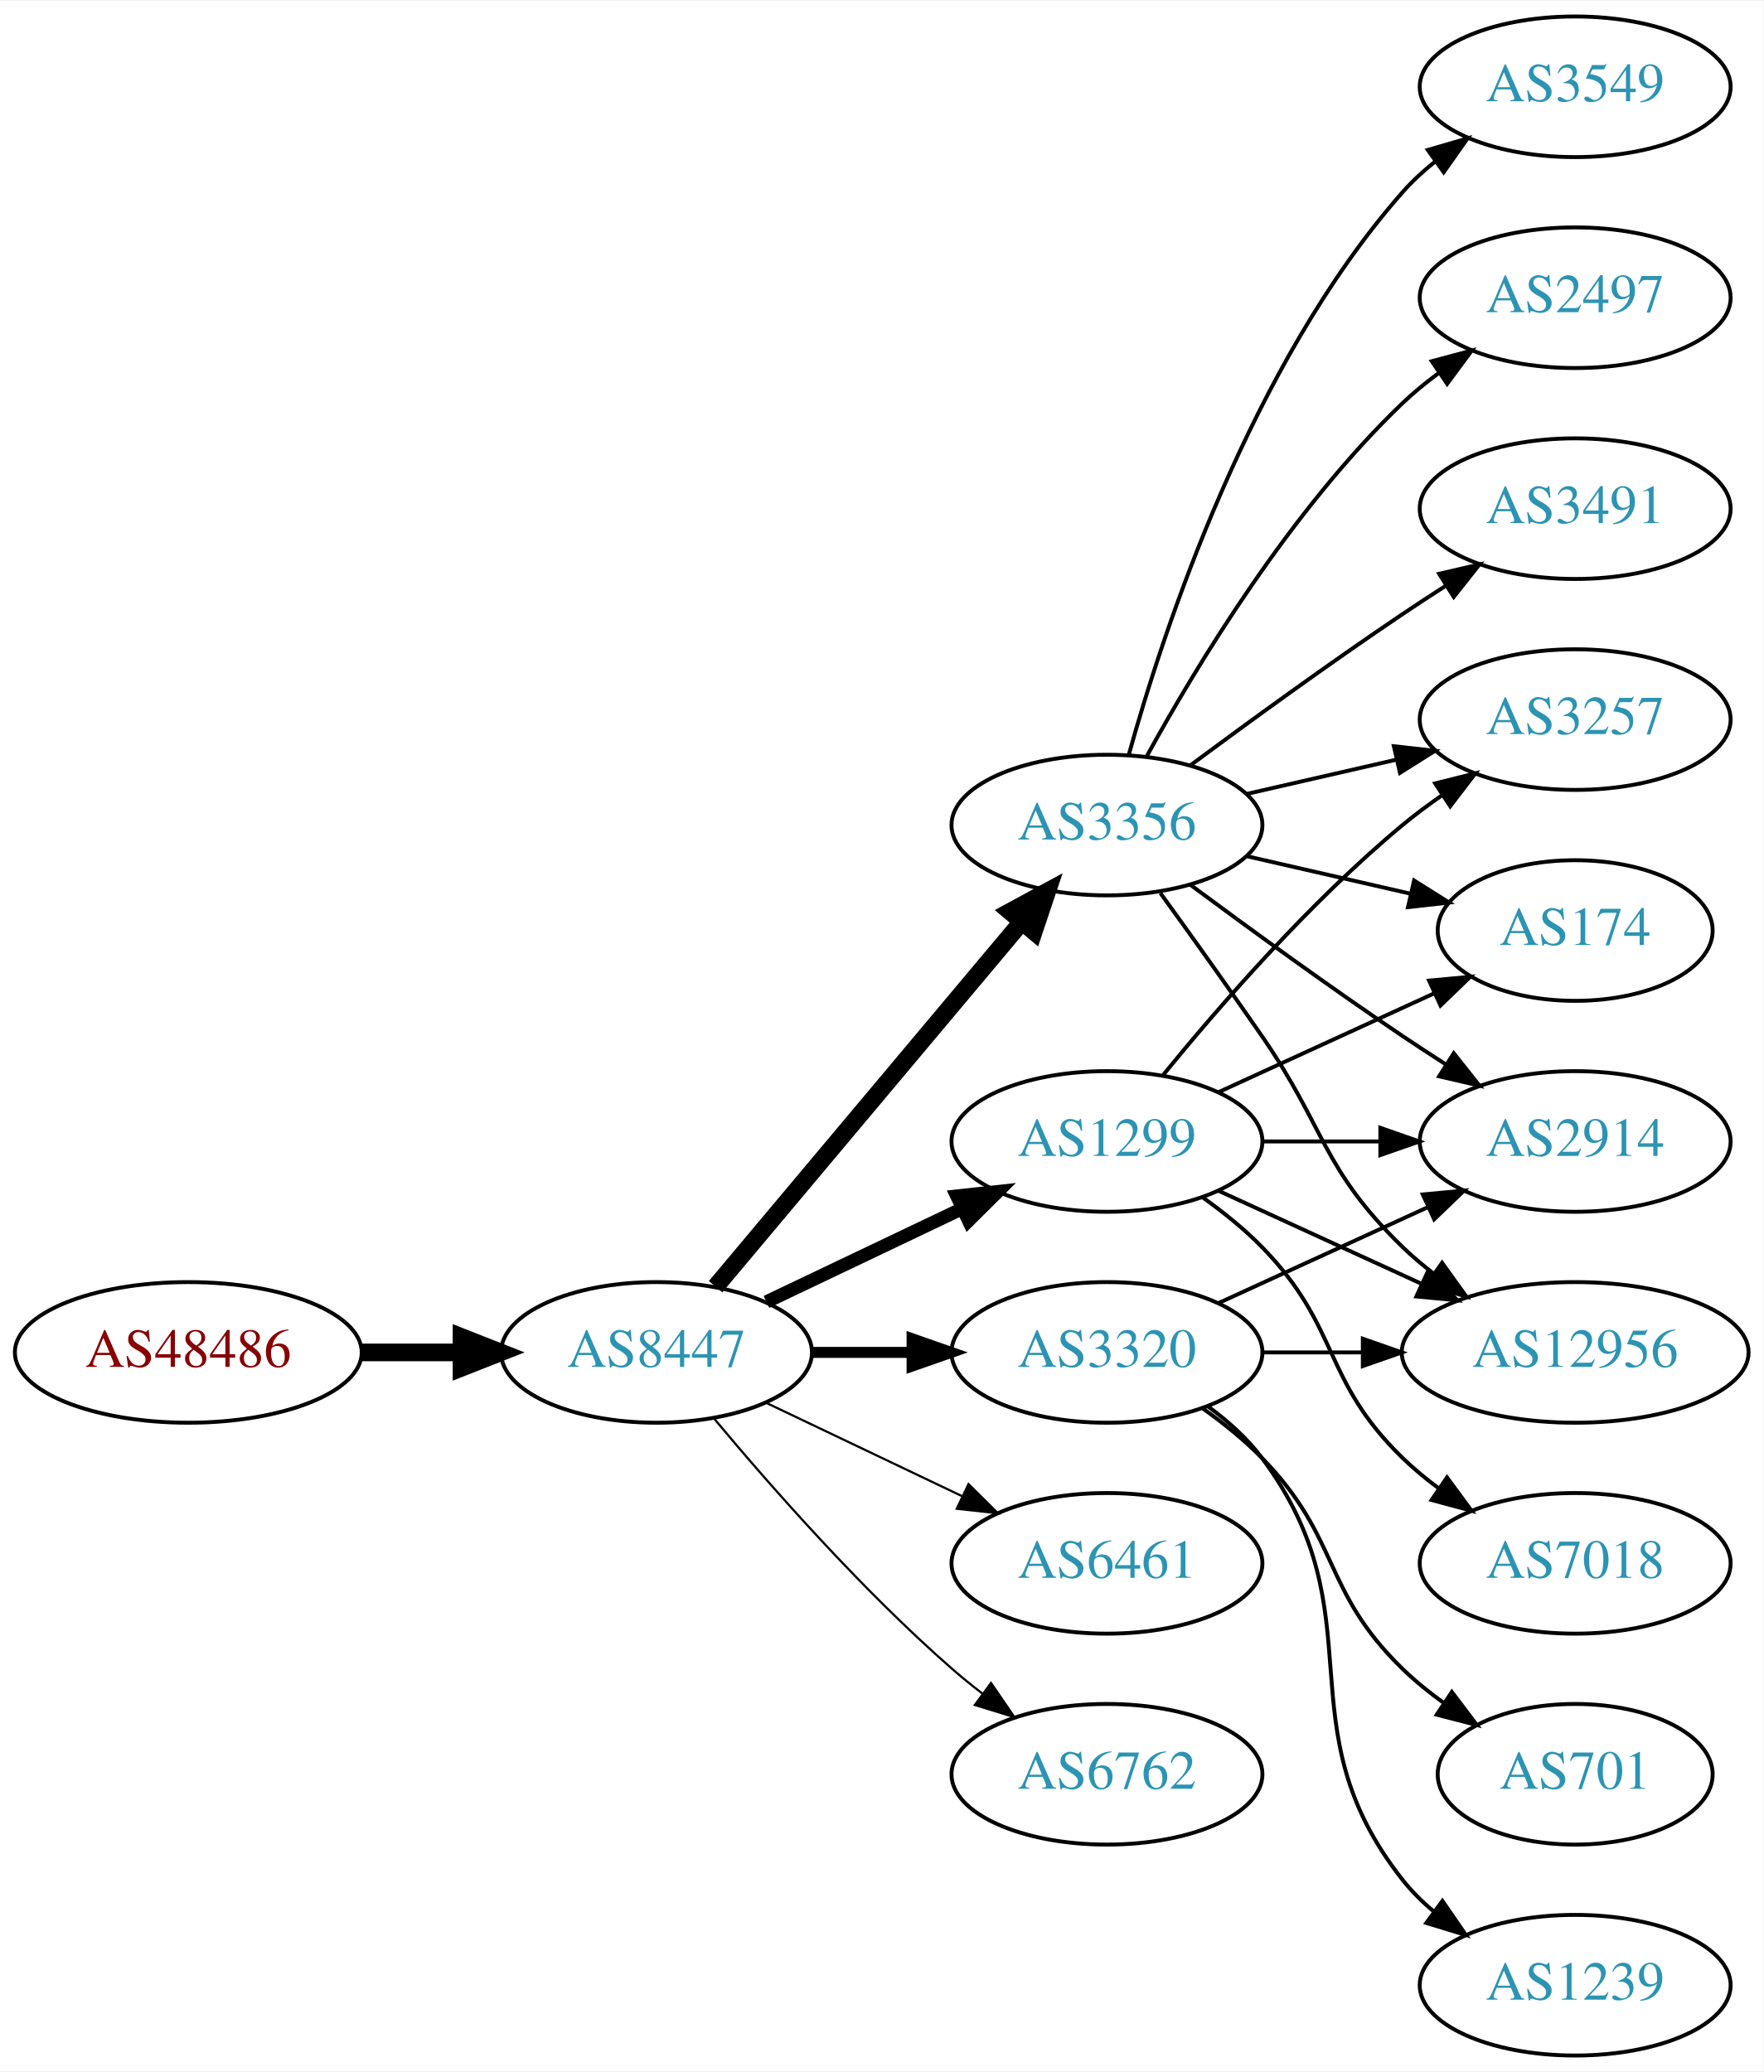
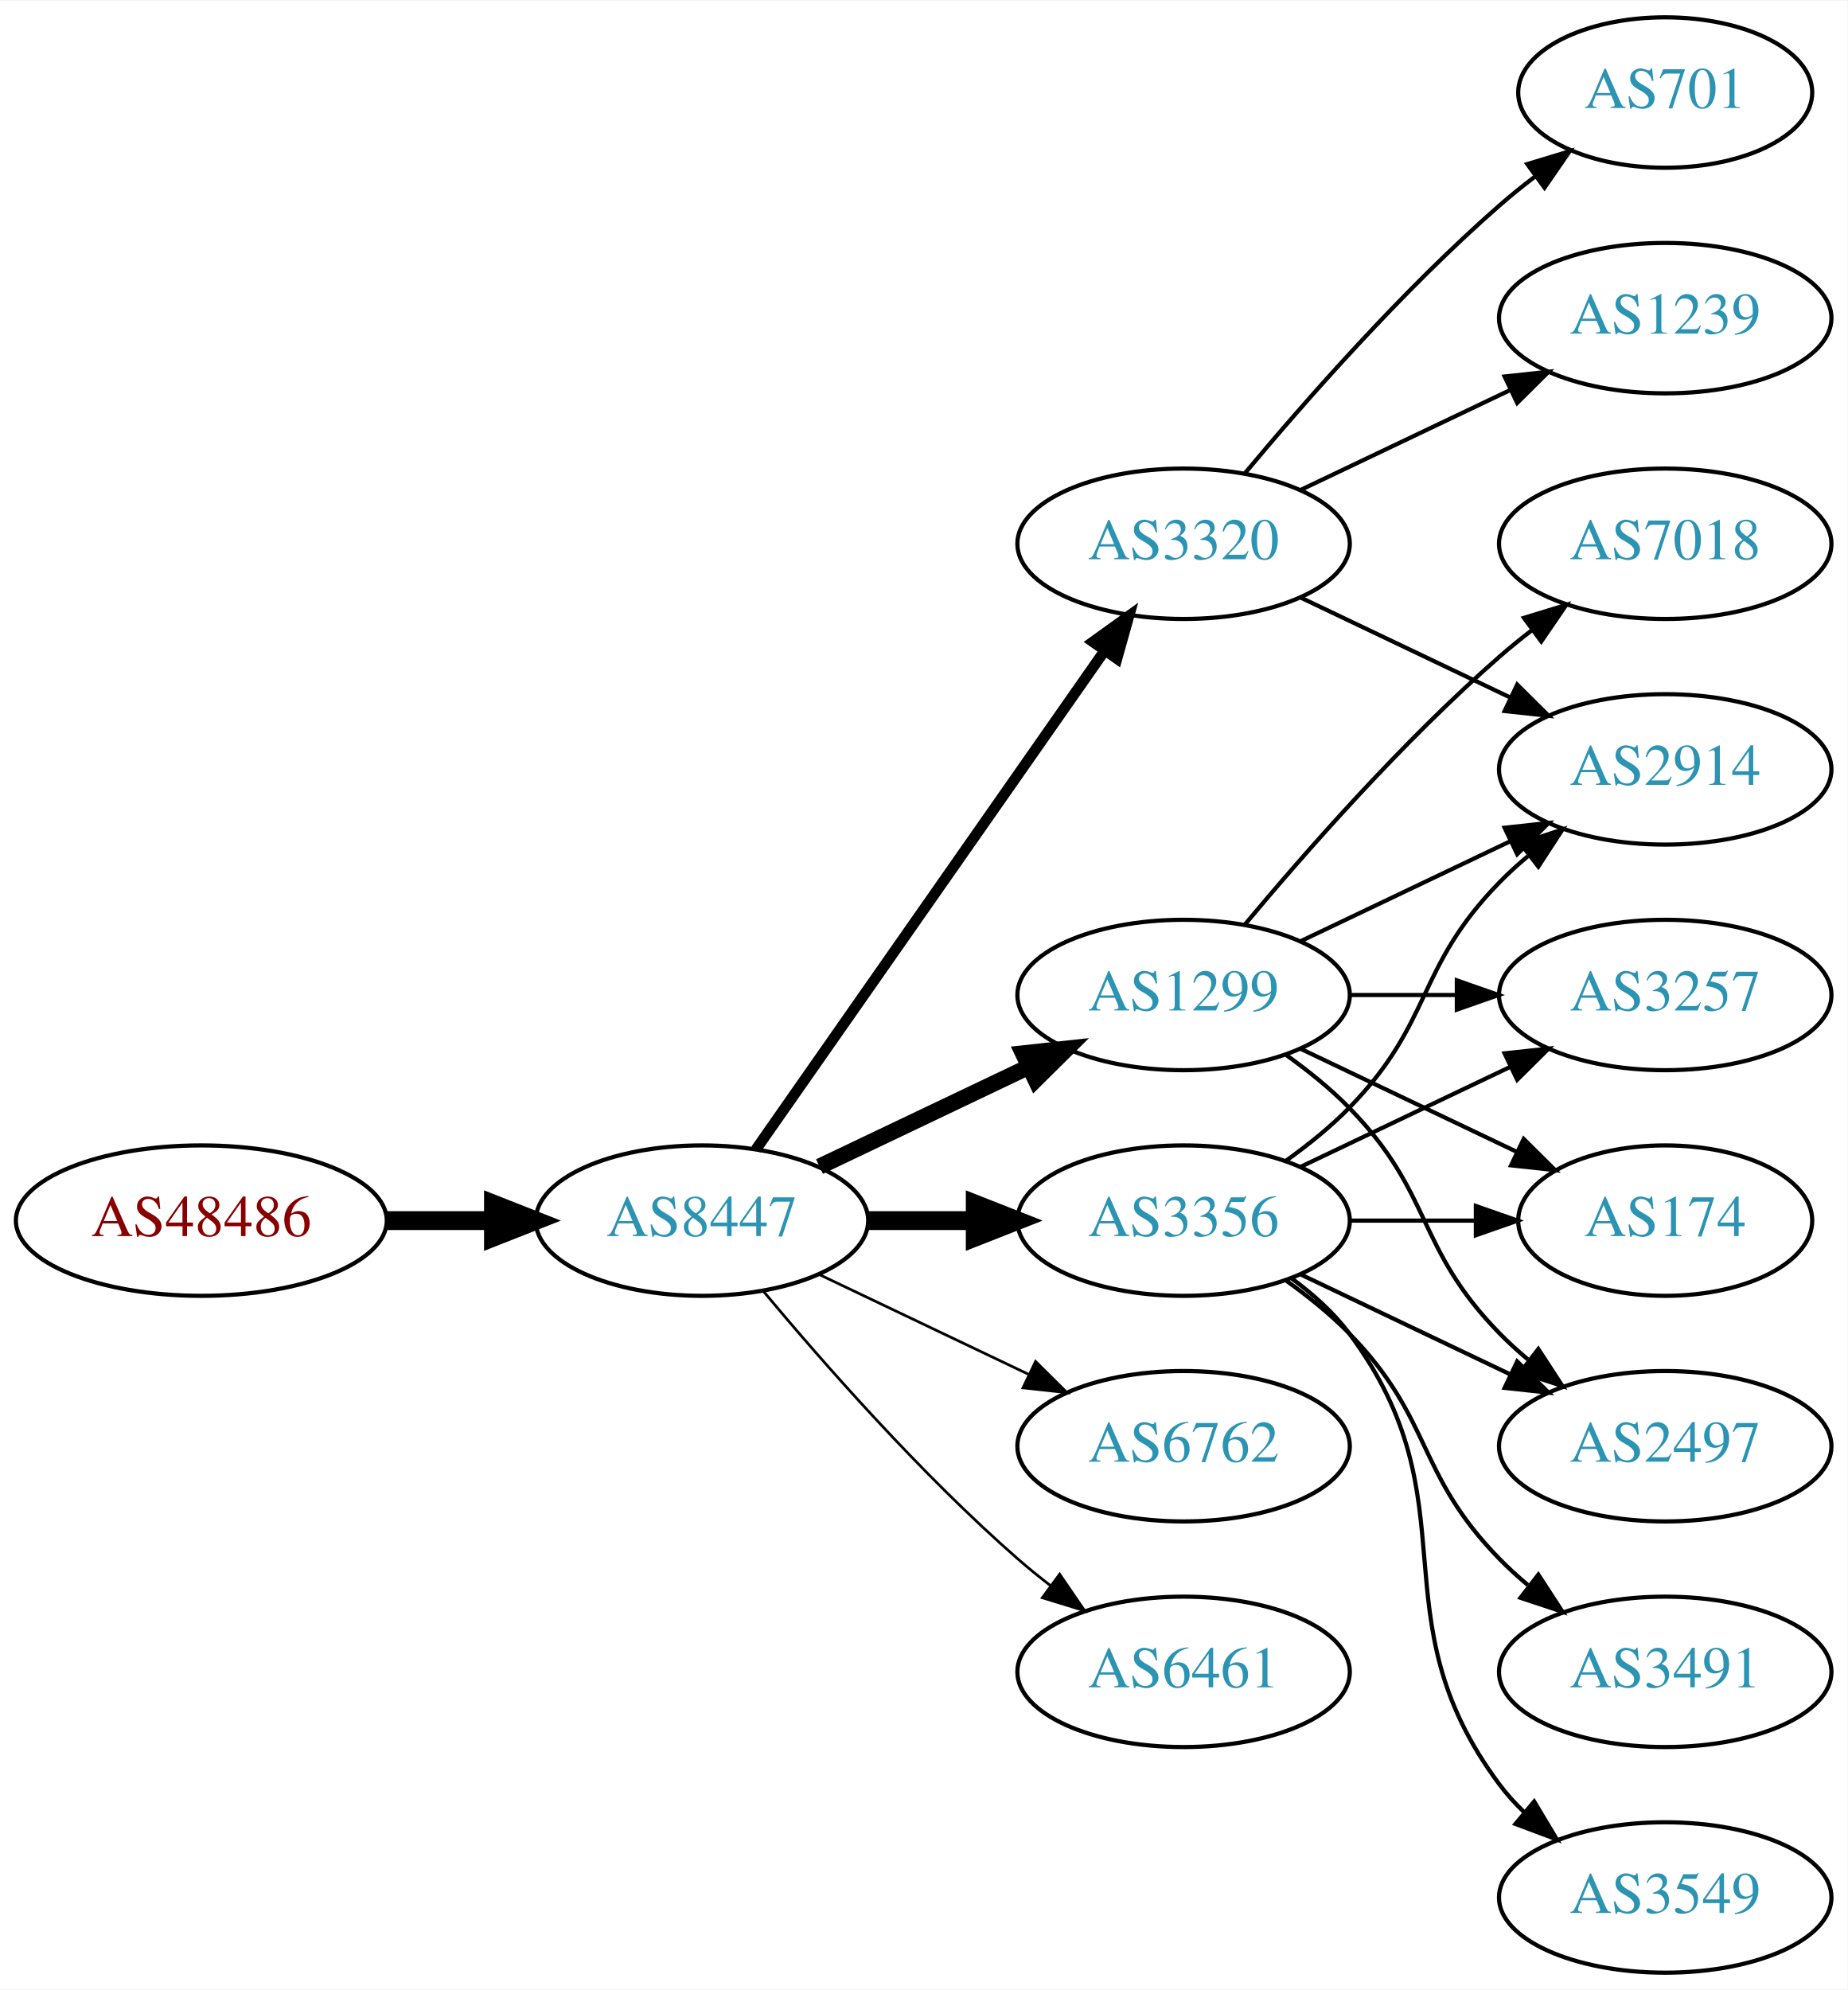
- <svg xmlns="http://www.w3.org/2000/svg" xmlns:xlink="http://www.w3.org/1999/xlink" width="451pt" height="530pt" viewBox="0.00 0.00 451.37 530.00">
-   <g id="graph0" class="graph" transform="scale(1 1) rotate(0) translate(4 526)">
-     <polygon fill="white" stroke="none" points="-4,4 -4,-526 447.37,-526 447.37,4 -4,4" />
+ <svg xmlns="http://www.w3.org/2000/svg" xmlns:xlink="http://www.w3.org/1999/xlink" width="442pt" height="476pt" viewBox="0.00 0.00 442.27 476.00">
+   <g id="graph0" class="graph" transform="scale(1 1) rotate(0) translate(4 472)">
+     <polygon fill="white" stroke="none" points="-4,4 -4,-472 438.271,-472 438.271,4 -4,4" />
    <g id="node1" class="node">
      <g id="a_node1">
        <a xlink:href="/asn/48486" xlink:title="AS48486 ~ Leder und Schuh AG [AT]">
          <ellipse fill="#ffffff" stroke="black" cx="44.196" cy="-180" rx="44.393" ry="18" />
          <text text-anchor="middle" x="44.196" y="-176.3" font-family="Times,serif" font-size="14.00" fill="#880000">AS48486</text>
        </a>
      </g>
    </g>
    <g id="node2" class="node">
      <g id="a_node2">
        <a xlink:href="/asn/8447" xlink:title="AS8447 ~ A1 Telekom Austria AG [AT]">
          <ellipse fill="#ffffff" stroke="black" cx="164.039" cy="-180" rx="39.794" ry="18" />
          <text text-anchor="middle" x="164.039" y="-176.3" font-family="Times,serif" font-size="14.00" fill="#2c94b3">AS8447</text>
        </a>
      </g>
    </g>
    <g id="edge1" class="edge">
      <path fill="none" stroke="black" stroke-width="4.5" d="M88.407,-180C96.72,-180 105.482,-180 113.965,-180" />
      <polygon fill="black" stroke="black" stroke-width="4.5" points="114.123,-183.938 124.123,-180 114.123,-176.063 114.123,-183.938" />
    </g>
    <g id="node3" class="node">
      <g id="a_node3">
        <a xlink:href="/asn/3356" xlink:title="AS3356 ~ Level 3 Parent, LLC [US]">
-           <ellipse fill="#ffffff" stroke="black" cx="279.332" cy="-315" rx="39.794" ry="18" />
-           <text text-anchor="middle" x="279.332" y="-311.3" font-family="Times,serif" font-size="14.00" fill="#2c94b3">AS3356</text>
+           <ellipse fill="#ffffff" stroke="black" cx="279.332" cy="-180" rx="39.794" ry="18" />
+           <text text-anchor="middle" x="279.332" y="-176.3" font-family="Times,serif" font-size="14.00" fill="#2c94b3">AS3356</text>
        </a>
      </g>
    </g>
    <g id="edge2" class="edge">
-       <path fill="none" stroke="black" stroke-width="4.5" d="M179.158,-196.825C198.833,-220.269 234.637,-262.934 257.415,-290.076" />
-       <polygon fill="black" stroke="black" stroke-width="4.5" points="254.59,-292.834 264.034,-297.963 260.622,-287.772 254.59,-292.834" />
+       <path fill="none" stroke="black" stroke-width="4.5" d="M203.711,-180C211.914,-180 220.678,-180 229.21,-180" />
+       <polygon fill="black" stroke="black" stroke-width="4.5" points="229.449,-183.938 239.449,-180 229.449,-176.063 229.449,-183.938" />
    </g>
    <g id="node4" class="node">
      <g id="a_node4">
-         <a xlink:href="/asn/3320" xlink:title="AS3320 ~ DTAG [DE]">
-           <ellipse fill="#ffffff" stroke="black" cx="279.332" cy="-180" rx="39.794" ry="18" />
-           <text text-anchor="middle" x="279.332" y="-176.3" font-family="Times,serif" font-size="14.00" fill="#2c94b3">AS3320</text>
-         </a>
-       </g>
-     </g>
-     <g id="edge3" class="edge">
-       <path fill="none" stroke="black" stroke-width="2.812" d="M203.711,-180C211.914,-180 220.678,-180 229.21,-180" />
-       <polygon fill="black" stroke="black" stroke-width="2.812" points="229.449,-183.5 239.449,-180 229.449,-176.5 229.449,-183.5" />
-     </g>
-     <g id="node5" class="node">
-       <g id="a_node5">
        <a xlink:href="/asn/1299" xlink:title="AS1299 ~ Telia Carrier [EU]">
          <ellipse fill="#ffffff" stroke="black" cx="279.332" cy="-234" rx="39.794" ry="18" />
          <text text-anchor="middle" x="279.332" y="-230.3" font-family="Times,serif" font-size="14.00" fill="#2c94b3">AS1299</text>
        </a>
      </g>
    </g>
+     <g id="edge3" class="edge">
+       <path fill="none" stroke="black" stroke-width="3.857" d="M192.175,-192.934C207.169,-200.081 225.99,-209.052 242.213,-216.785" />
+       <polygon fill="black" stroke="black" stroke-width="3.857" points="240.884,-220.028 251.417,-221.171 243.895,-213.709 240.884,-220.028" />
+     </g>
+     <g id="node5" class="node">
+       <g id="a_node5">
+         <a xlink:href="/asn/6762" xlink:title="AS6762 ~ TELECOM ITALIA SPARKLE S.p.A. [IT]">
+           <ellipse fill="#ffffff" stroke="black" cx="279.332" cy="-126" rx="39.794" ry="18" />
+           <text text-anchor="middle" x="279.332" y="-122.3" font-family="Times,serif" font-size="14.00" fill="#2c94b3">AS6762</text>
+         </a>
+       </g>
+     </g>
    <g id="edge4" class="edge">
-       <path fill="none" stroke="black" stroke-width="3.375" d="M192.175,-192.934C207.169,-200.081 225.99,-209.052 242.213,-216.785" />
-       <polygon fill="black" stroke="black" stroke-width="3.375" points="240.884,-220.028 251.417,-221.171 243.895,-213.709 240.884,-220.028" />
+       <path fill="none" stroke="black" stroke-width="0.643" d="M192.175,-167.066C207.169,-159.919 225.99,-150.948 242.213,-143.215" />
+       <polygon fill="black" stroke="black" stroke-width="0.643" points="243.895,-146.291 251.417,-138.829 240.884,-139.972 243.895,-146.291" />
    </g>
    <g id="node6" class="node">
      <g id="a_node6">
-         <a xlink:href="/asn/6461" xlink:title="AS6461 ~ Zayo Bandwidth [US]">
-           <ellipse fill="#ffffff" stroke="black" cx="279.332" cy="-126" rx="39.794" ry="18" />
-           <text text-anchor="middle" x="279.332" y="-122.3" font-family="Times,serif" font-size="14.00" fill="#2c94b3">AS6461</text>
+         <a xlink:href="/asn/3320" xlink:title="AS3320 ~ DTAG [DE]">
+           <ellipse fill="#ffffff" stroke="black" cx="279.332" cy="-342" rx="39.794" ry="18" />
+           <text text-anchor="middle" x="279.332" y="-338.3" font-family="Times,serif" font-size="14.00" fill="#2c94b3">AS3320</text>
        </a>
      </g>
    </g>
    <g id="edge5" class="edge">
-       <path fill="none" stroke="black" stroke-width="0.562" d="M192.175,-167.066C207.169,-159.919 225.99,-150.948 242.213,-143.215" />
-       <polygon fill="black" stroke="black" stroke-width="0.562" points="243.895,-146.291 251.417,-138.829 240.884,-139.972 243.895,-146.291" />
+       <path fill="none" stroke="black" stroke-width="2.571" d="M176.949,-197.031C196.871,-225.517 237.06,-282.985 260.41,-316.374" />
+       <polygon fill="black" stroke="black" stroke-width="2.571" points="257.641,-318.521 266.24,-324.71 263.377,-314.509 257.641,-318.521" />
    </g>
    <g id="node7" class="node">
      <g id="a_node7">
-         <a xlink:href="/asn/6762" xlink:title="AS6762 ~ TELECOM ITALIA SPARKLE S.p.A. [IT]">
+         <a xlink:href="/asn/6461" xlink:title="AS6461 ~ Zayo Bandwidth [US]">
          <ellipse fill="#ffffff" stroke="black" cx="279.332" cy="-72" rx="39.794" ry="18" />
-           <text text-anchor="middle" x="279.332" y="-68.3" font-family="Times,serif" font-size="14.00" fill="#2c94b3">AS6762</text>
+           <text text-anchor="middle" x="279.332" y="-68.3" font-family="Times,serif" font-size="14.00" fill="#2c94b3">AS6461</text>
        </a>
      </g>
    </g>
    <g id="edge6" class="edge">
-       <path fill="none" stroke="black" stroke-width="0.562" d="M178.669,-163.183C192.951,-146.071 216.498,-119.255 239.685,-99 242.151,-96.846 244.789,-94.706 247.487,-92.628" />
-       <polygon fill="black" stroke="black" stroke-width="0.562" points="249.66,-95.375 255.641,-86.63 245.512,-89.736 249.66,-95.375" />
+       <path fill="none" stroke="black" stroke-width="0.643" d="M178.669,-163.183C192.951,-146.071 216.498,-119.255 239.685,-99 242.151,-96.846 244.789,-94.706 247.487,-92.628" />
+       <polygon fill="black" stroke="black" stroke-width="0.643" points="249.66,-95.375 255.641,-86.63 245.512,-89.736 249.66,-95.375" />
    </g>
    <g id="node8" class="node">
      <g id="a_node8">
-         <a xlink:href="/asn/3549" xlink:title="AS3549 ~ Level 3 Parent, LLC [US]">
-           <ellipse fill="#ffffff" stroke="black" cx="399.174" cy="-504" rx="39.794" ry="18" />
-           <text text-anchor="middle" x="399.174" y="-500.3" font-family="Times,serif" font-size="14.00" fill="#2c94b3">AS3549</text>
+         <a xlink:href="/asn/174" xlink:title="AS174 ~ Cogent Communications [US]">
+           <ellipse fill="#ffffff" stroke="black" cx="394.625" cy="-180" rx="35.194" ry="18" />
+           <text text-anchor="middle" x="394.625" y="-176.3" font-family="Times,serif" font-size="14.00" fill="#2c94b3">AS174</text>
        </a>
      </g>
    </g>
    <g id="edge7" class="edge">
-       <path fill="none" stroke="black" d="M284.904,-332.946C293.81,-364.995 316.094,-432.842 354.978,-477 357.462,-479.821 360.312,-482.449 363.337,-484.871" />
-       <polygon fill="black" stroke="black" points="361.455,-487.828 371.627,-490.791 365.523,-482.131 361.455,-487.828" />
+       <path fill="none" stroke="black" d="M319.004,-180C328.709,-180 339.2,-180 349.163,-180" />
+       <polygon fill="black" stroke="black" points="349.299,-183.5 359.299,-180 349.299,-176.5 349.299,-183.5" />
    </g>
    <g id="node9" class="node">
      <g id="a_node9">
-         <a xlink:href="/asn/3257" xlink:title="AS3257 ~ GTT [DE]">
-           <ellipse fill="#ffffff" stroke="black" cx="399.174" cy="-342" rx="39.794" ry="18" />
-           <text text-anchor="middle" x="399.174" y="-338.3" font-family="Times,serif" font-size="14.00" fill="#2c94b3">AS3257</text>
+         <a xlink:href="/asn/2497" xlink:title="AS2497 ~ Internet Initiative Japan Inc. [JP]">
+           <ellipse fill="#ffffff" stroke="black" cx="394.625" cy="-126" rx="39.794" ry="18" />
+           <text text-anchor="middle" x="394.625" y="-122.3" font-family="Times,serif" font-size="14.00" fill="#2c94b3">AS2497</text>
        </a>
      </g>
    </g>
    <g id="edge8" class="edge">
-       <path fill="none" stroke="black" d="M315.051,-322.955C327.051,-325.704 340.672,-328.825 353.364,-331.733" />
-       <polygon fill="black" stroke="black" points="352.767,-335.187 363.296,-334.009 354.33,-328.364 352.767,-335.187" />
+       <path fill="none" stroke="black" d="M307.468,-167.066C322.462,-159.919 341.283,-150.948 357.506,-143.215" />
+       <polygon fill="black" stroke="black" points="359.188,-146.291 366.71,-138.829 356.177,-139.972 359.188,-146.291" />
    </g>
    <g id="node10" class="node">
      <g id="a_node10">
        <a xlink:href="/asn/2914" xlink:title="AS2914 ~ NTT America, Inc. [US]">
-           <ellipse fill="#ffffff" stroke="black" cx="399.174" cy="-234" rx="39.794" ry="18" />
-           <text text-anchor="middle" x="399.174" y="-230.3" font-family="Times,serif" font-size="14.00" fill="#2c94b3">AS2914</text>
+           <ellipse fill="#ffffff" stroke="black" cx="394.625" cy="-288" rx="39.794" ry="18" />
+           <text text-anchor="middle" x="394.625" y="-284.3" font-family="Times,serif" font-size="14.00" fill="#2c94b3">AS2914</text>
        </a>
      </g>
    </g>
    <g id="edge9" class="edge">
-       <path fill="none" stroke="black" d="M300.662,-299.723C315.524,-288.696 336.269,-273.593 354.978,-261 358.527,-258.611 362.277,-256.161 366.026,-253.758" />
-       <polygon fill="black" stroke="black" points="368.094,-256.591 374.674,-248.288 364.352,-250.675 368.094,-256.591" />
+       <path fill="none" stroke="black" d="M303.926,-194.389C309.182,-198.148 314.513,-202.437 318.978,-207 339.151,-227.617 334.806,-240.383 354.978,-261 357.071,-263.139 359.354,-265.218 361.731,-267.21" />
+       <polygon fill="black" stroke="black" points="359.974,-270.275 370.031,-273.611 364.249,-264.732 359.974,-270.275" />
    </g>
    <g id="node11" class="node">
      <g id="a_node11">
-         <a xlink:href="/asn/174" xlink:title="AS174 ~ Cogent Communications [US]">
-           <ellipse fill="#ffffff" stroke="black" cx="399.174" cy="-288" rx="35.194" ry="18" />
-           <text text-anchor="middle" x="399.174" y="-284.3" font-family="Times,serif" font-size="14.00" fill="#2c94b3">AS174</text>
+         <a xlink:href="/asn/3549" xlink:title="AS3549 ~ Level 3 Parent, LLC [US]">
+           <ellipse fill="#ffffff" stroke="black" cx="394.625" cy="-18" rx="39.794" ry="18" />
+           <text text-anchor="middle" x="394.625" y="-14.3" font-family="Times,serif" font-size="14.00" fill="#2c94b3">AS3549</text>
        </a>
      </g>
    </g>
    <g id="edge10" class="edge">
-       <path fill="none" stroke="black" d="M315.051,-307.045C328.143,-304.045 343.166,-300.604 356.806,-297.478" />
-       <polygon fill="black" stroke="black" points="357.948,-300.807 366.914,-295.162 356.384,-293.984 357.948,-300.807" />
+       <path fill="none" stroke="black" d="M305.262,-166.118C310.338,-162.389 315.256,-157.984 318.978,-153 349.249,-112.458 324.707,-85.542 354.978,-45 356.723,-42.664 358.73,-40.455 360.893,-38.383" />
+       <polygon fill="black" stroke="black" points="363.253,-40.973 368.694,-31.882 358.771,-35.595 363.253,-40.973" />
    </g>
    <g id="node12" class="node">
      <g id="a_node12">
-         <a xlink:href="/asn/12956" xlink:title="AS12956 ~ TELXIUS [ES]">
-           <ellipse fill="#ffffff" stroke="black" cx="399.174" cy="-180" rx="44.393" ry="18" />
-           <text text-anchor="middle" x="399.174" y="-176.3" font-family="Times,serif" font-size="14.00" fill="#2c94b3">AS12956</text>
+         <a xlink:href="/asn/3257" xlink:title="AS3257 ~ GTT [DE]">
+           <ellipse fill="#ffffff" stroke="black" cx="394.625" cy="-234" rx="39.794" ry="18" />
+           <text text-anchor="middle" x="394.625" y="-230.3" font-family="Times,serif" font-size="14.00" fill="#2c94b3">AS3257</text>
        </a>
      </g>
    </g>
    <g id="edge11" class="edge">
-       <path fill="none" stroke="black" d="M293.011,-297.594C300.626,-287.063 310.459,-273.33 318.978,-261 335.374,-237.269 334.285,-227.094 354.978,-207 357.464,-204.586 360.202,-202.278 363.055,-200.1" />
-       <polygon fill="black" stroke="black" points="365.11,-202.934 371.291,-194.329 361.092,-197.202 365.11,-202.934" />
+       <path fill="none" stroke="black" d="M307.468,-192.934C322.462,-200.081 341.283,-209.052 357.506,-216.785" />
+       <polygon fill="black" stroke="black" points="356.177,-220.028 366.71,-221.171 359.188,-213.709 356.177,-220.028" />
    </g>
    <g id="node13" class="node">
      <g id="a_node13">
-         <a xlink:href="/asn/2497" xlink:title="AS2497 ~ Internet Initiative Japan Inc. [JP]">
-           <ellipse fill="#ffffff" stroke="black" cx="399.174" cy="-450" rx="39.794" ry="18" />
-           <text text-anchor="middle" x="399.174" y="-446.3" font-family="Times,serif" font-size="14.00" fill="#2c94b3">AS2497</text>
+         <a xlink:href="/asn/3491" xlink:title="AS3491 ~ PCCW Global, Inc. [US]">
+           <ellipse fill="#ffffff" stroke="black" cx="394.625" cy="-72" rx="39.794" ry="18" />
+           <text text-anchor="middle" x="394.625" y="-68.3" font-family="Times,serif" font-size="14.00" fill="#2c94b3">AS3491</text>
        </a>
      </g>
    </g>
    <g id="edge12" class="edge">
-       <path fill="none" stroke="black" d="M289.573,-332.713C302.118,-355.561 326.295,-395.611 354.978,-423 357.846,-425.739 361.035,-428.347 364.344,-430.785" />
-       <polygon fill="black" stroke="black" points="362.468,-433.742 372.704,-436.477 366.407,-427.956 362.468,-433.742" />
+       <path fill="none" stroke="black" d="M303.926,-165.611C309.182,-161.852 314.513,-157.563 318.978,-153 339.151,-132.383 334.806,-119.617 354.978,-99 357.071,-96.861 359.354,-94.782 361.731,-92.79" />
+       <polygon fill="black" stroke="black" points="364.249,-95.268 370.031,-86.389 359.974,-89.725 364.249,-95.268" />
+     </g>
+     <g id="edge14" class="edge">
+       <path fill="none" stroke="black" d="M307.468,-221.066C322.9,-213.71 342.385,-204.423 358.92,-196.541" />
+       <polygon fill="black" stroke="black" points="360.741,-199.551 368.262,-192.089 357.729,-193.232 360.741,-199.551" />
+     </g>
+     <g id="edge16" class="edge">
+       <path fill="none" stroke="black" d="M303.926,-219.611C309.182,-215.852 314.513,-211.563 318.978,-207 339.151,-186.383 334.806,-173.617 354.978,-153 357.071,-150.861 359.354,-148.782 361.731,-146.79" />
+       <polygon fill="black" stroke="black" points="364.249,-149.268 370.031,-140.389 359.974,-143.725 364.249,-149.268" />
+     </g>
+     <g id="edge13" class="edge">
+       <path fill="none" stroke="black" d="M307.468,-246.934C322.462,-254.081 341.283,-263.052 357.506,-270.785" />
+       <polygon fill="black" stroke="black" points="356.177,-274.028 366.71,-275.171 359.188,-267.709 356.177,-274.028" />
+     </g>
+     <g id="edge17" class="edge">
+       <path fill="none" stroke="black" d="M319.004,-234C327.207,-234 335.971,-234 344.503,-234" />
+       <polygon fill="black" stroke="black" points="344.742,-237.5 354.742,-234 344.742,-230.5 344.742,-237.5" />
    </g>
    <g id="node14" class="node">
      <g id="a_node14">
-         <a xlink:href="/asn/3491" xlink:title="AS3491 ~ PCCW Global, Inc. [US]">
-           <ellipse fill="#ffffff" stroke="black" cx="399.174" cy="-396" rx="39.794" ry="18" />
-           <text text-anchor="middle" x="399.174" y="-392.3" font-family="Times,serif" font-size="14.00" fill="#2c94b3">AS3491</text>
-         </a>
-       </g>
-     </g>
-     <g id="edge13" class="edge">
-       <path fill="none" stroke="black" d="M300.662,-330.277C315.524,-341.304 336.269,-356.407 354.978,-369 358.527,-371.389 362.277,-373.839 366.026,-376.242" />
-       <polygon fill="black" stroke="black" points="364.352,-379.325 374.674,-381.712 368.094,-373.409 364.352,-379.325" />
-     </g>
-     <g id="edge14" class="edge">
-       <path fill="none" stroke="black" d="M307.96,-192.661C323.917,-199.973 344.188,-209.261 361.471,-217.181" />
-       <polygon fill="black" stroke="black" points="360.169,-220.435 370.718,-221.419 363.085,-214.071 360.169,-220.435" />
-     </g>
-     <g id="edge17" class="edge">
-       <path fill="none" stroke="black" d="M319.244,-180C327.347,-180 336.022,-180 344.548,-180" />
-       <polygon fill="black" stroke="black" points="344.826,-183.5 354.826,-180 344.826,-176.5 344.826,-183.5" />
+         <a xlink:href="/asn/7018" xlink:title="AS7018 ~ AT&amp;T Services, Inc. [US]">
+           <ellipse fill="#ffffff" stroke="black" cx="394.625" cy="-342" rx="39.794" ry="18" />
+           <text text-anchor="middle" x="394.625" y="-338.3" font-family="Times,serif" font-size="14.00" fill="#2c94b3">AS7018</text>
+         </a>
+       </g>
+     </g>
+     <g id="edge15" class="edge">
+       <path fill="none" stroke="black" d="M293.962,-250.817C308.244,-267.929 331.791,-294.745 354.978,-315 357.444,-317.154 360.082,-319.294 362.78,-321.372" />
+       <polygon fill="black" stroke="black" points="360.805,-324.264 370.934,-327.37 364.953,-318.625 360.805,-324.264" />
+     </g>
+     <g id="edge18" class="edge">
+       <path fill="none" stroke="black" d="M307.468,-329.066C322.462,-321.919 341.283,-312.948 357.506,-305.215" />
+       <polygon fill="black" stroke="black" points="359.188,-308.291 366.71,-300.829 356.177,-301.972 359.188,-308.291" />
    </g>
    <g id="node15" class="node">
      <g id="a_node15">
        <a xlink:href="/asn/701" xlink:title="AS701 ~ UUNET [US]">
-           <ellipse fill="#ffffff" stroke="black" cx="399.174" cy="-72" rx="35.194" ry="18" />
-           <text text-anchor="middle" x="399.174" y="-68.3" font-family="Times,serif" font-size="14.00" fill="#2c94b3">AS701</text>
-         </a>
-       </g>
-     </g>
-     <g id="edge15" class="edge">
-       <path fill="none" stroke="black" d="M303.926,-165.611C309.182,-161.852 314.513,-157.563 318.978,-153 339.151,-132.383 334.285,-119.094 354.978,-99 358.206,-95.866 361.857,-92.911 365.635,-90.188" />
-       <polygon fill="black" stroke="black" points="367.614,-93.075 373.995,-84.617 363.732,-87.25 367.614,-93.075" />
+           <ellipse fill="#ffffff" stroke="black" cx="394.625" cy="-450" rx="35.194" ry="18" />
+           <text text-anchor="middle" x="394.625" y="-446.3" font-family="Times,serif" font-size="14.00" fill="#2c94b3">AS701</text>
+         </a>
+       </g>
+     </g>
+     <g id="edge19" class="edge">
+       <path fill="none" stroke="black" d="M293.962,-358.817C308.244,-375.929 331.791,-402.745 354.978,-423 357.648,-425.332 360.521,-427.648 363.451,-429.886" />
+       <polygon fill="black" stroke="black" points="361.602,-432.87 371.742,-435.939 365.729,-427.216 361.602,-432.87" />
    </g>
    <g id="node16" class="node">
      <g id="a_node16">
        <a xlink:href="/asn/1239" xlink:title="AS1239 ~ Sprint [US]">
-           <ellipse fill="#ffffff" stroke="black" cx="399.174" cy="-18" rx="39.794" ry="18" />
-           <text text-anchor="middle" x="399.174" y="-14.3" font-family="Times,serif" font-size="14.00" fill="#2c94b3">AS1239</text>
-         </a>
-       </g>
-     </g>
-     <g id="edge16" class="edge">
-       <path fill="none" stroke="black" d="M305.262,-166.118C310.338,-162.389 315.256,-157.984 318.978,-153 349.249,-112.458 323.679,-84.754 354.978,-45 357.303,-42.047 360.047,-39.33 363.006,-36.853" />
-       <polygon fill="black" stroke="black" points="365.199,-39.585 371.203,-30.855 361.065,-33.936 365.199,-39.585" />
-     </g>
-     <g id="edge19" class="edge">
-       <path fill="none" stroke="black" d="M293.751,-251.065C307.865,-268.375 331.28,-295.345 354.978,-315 358.194,-317.668 361.695,-320.27 365.265,-322.741" />
-       <polygon fill="black" stroke="black" points="363.343,-325.666 373.622,-328.236 367.189,-319.817 363.343,-325.666" />
-     </g>
-     <g id="edge22" class="edge">
-       <path fill="none" stroke="black" d="M319.244,-234C328.798,-234 339.147,-234 349.11,-234" />
-       <polygon fill="black" stroke="black" points="349.302,-237.5 359.302,-234 349.302,-230.5 349.302,-237.5" />
-     </g>
-     <g id="edge21" class="edge">
-       <path fill="none" stroke="black" d="M307.96,-246.661C324.377,-254.183 345.358,-263.798 362.955,-271.861" />
-       <polygon fill="black" stroke="black" points="361.783,-275.174 372.332,-276.158 364.7,-268.811 361.783,-275.174" />
+           <ellipse fill="#ffffff" stroke="black" cx="394.625" cy="-396" rx="39.794" ry="18" />
+           <text text-anchor="middle" x="394.625" y="-392.3" font-family="Times,serif" font-size="14.00" fill="#2c94b3">AS1239</text>
+         </a>
+       </g>
    </g>
    <g id="edge20" class="edge">
-       <path fill="none" stroke="black" d="M307.96,-221.339C323.458,-214.238 343.025,-205.272 359.971,-197.506" />
-       <polygon fill="black" stroke="black" points="361.441,-200.683 369.074,-193.335 358.525,-194.319 361.441,-200.683" />
-     </g>
-     <g id="node17" class="node">
-       <g id="a_node17">
-         <a xlink:href="/asn/7018" xlink:title="AS7018 ~ AT&amp;T Services, Inc. [US]">
-           <ellipse fill="#ffffff" stroke="black" cx="399.174" cy="-126" rx="39.794" ry="18" />
-           <text text-anchor="middle" x="399.174" y="-122.3" font-family="Times,serif" font-size="14.00" fill="#2c94b3">AS7018</text>
-         </a>
-       </g>
-     </g>
-     <g id="edge18" class="edge">
-       <path fill="none" stroke="black" d="M303.926,-219.611C309.182,-215.852 314.513,-211.563 318.978,-207 339.151,-186.383 334.285,-173.094 354.978,-153 357.823,-150.237 360.997,-147.614 364.297,-145.166" />
-       <polygon fill="black" stroke="black" points="366.363,-147.994 372.645,-139.462 362.414,-142.214 366.363,-147.994" />
+       <path fill="none" stroke="black" d="M307.468,-354.934C322.462,-362.081 341.283,-371.052 357.506,-378.785" />
+       <polygon fill="black" stroke="black" points="356.177,-382.028 366.71,-383.171 359.188,-375.709 356.177,-382.028" />
    </g>
  </g>
</svg>
